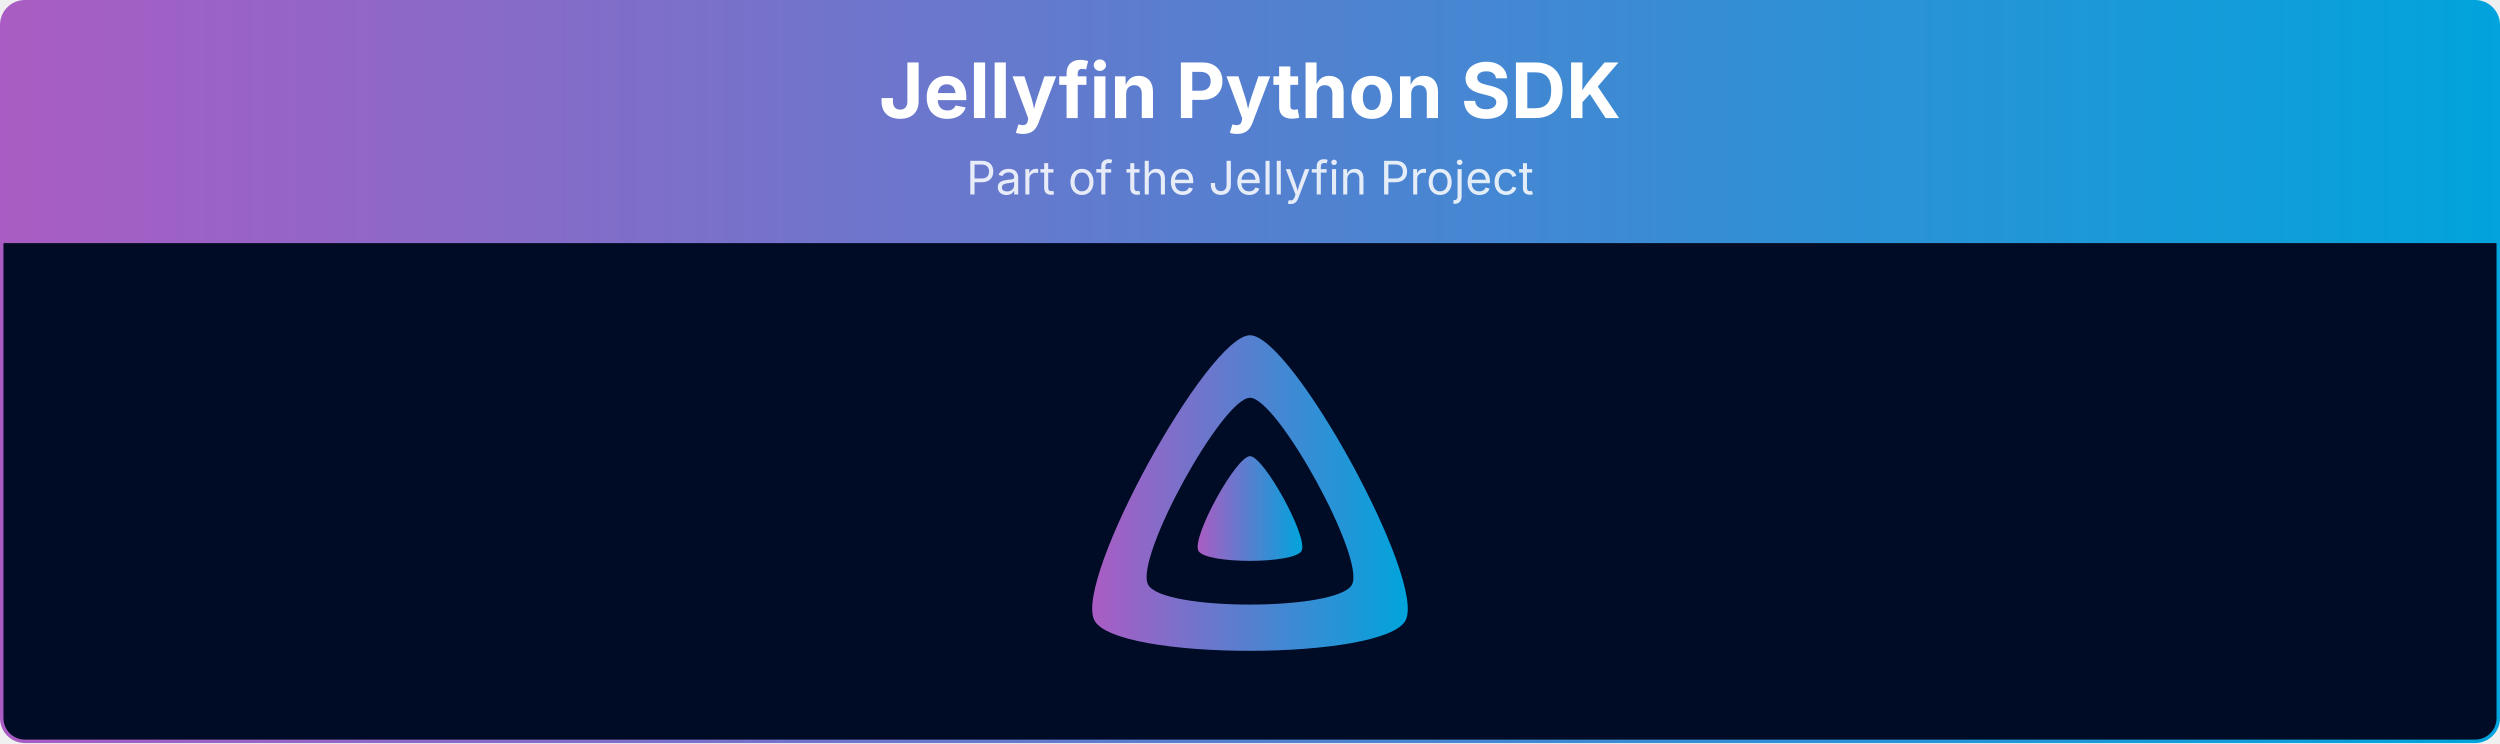
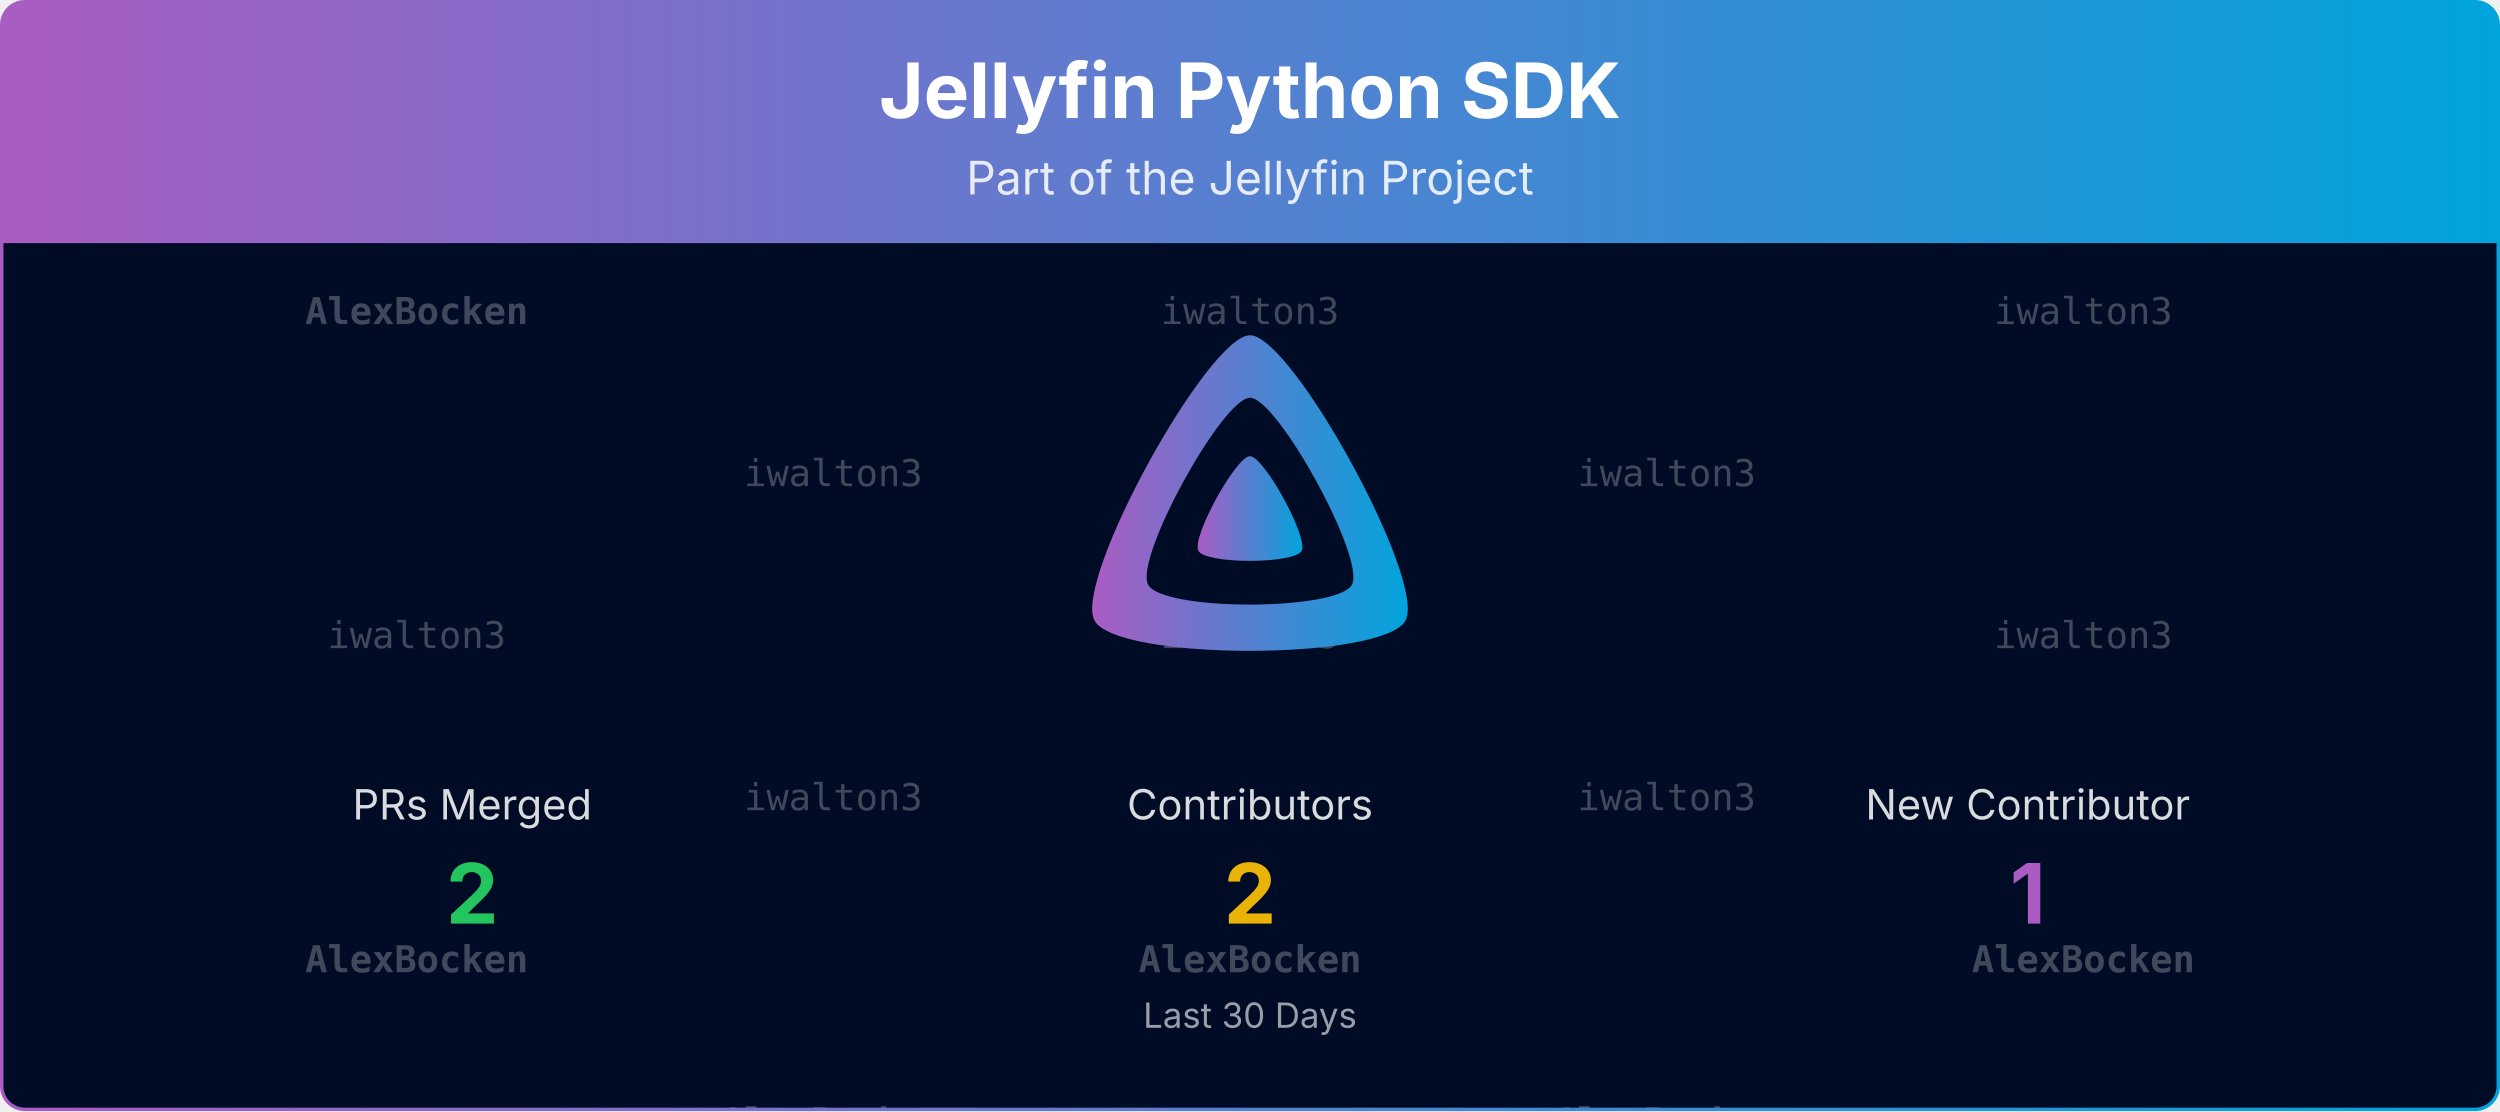
- <svg xmlns="http://www.w3.org/2000/svg" viewBox="0 0 1080 321" width="100%" role="img" aria-label="Jellyfin Python SDK">
+ <svg xmlns="http://www.w3.org/2000/svg" viewBox="0 0 1080 480" width="100%" role="img" aria-label="Jellyfin Python SDK">
  <defs>
    <linearGradient id="banner-jellyfin-apiclient-python-grad" x1="0" y1="0" x2="1" y2="0">
      <stop offset="0%" stop-color="#AA5CC3" />
      <stop offset="100%" stop-color="#00A4DC" />
    </linearGradient>
    <clipPath id="banner-jellyfin-apiclient-python-grad-clip">
-       <rect x="0.75" y="0.75" width="1078.5" height="319.5" rx="10" ry="10" />
+       <rect x="0.75" y="0.75" width="1078.5" height="478.5" rx="10" ry="10" />
+     </clipPath>
+   </defs>
+   <defs>
+     <clipPath id="banner-jellyfin-apiclient-python-grad-rain-clip">
+       <rect x="0.75" y="105" width="1078.5" height="374.25" />
    </clipPath>
  </defs>
  <g clip-path="url(#banner-jellyfin-apiclient-python-grad-clip)">
    <path d="M0.75,10.75 A10.0,10.0 0 0 1 10.75,0.75 L1069.25,0.75 A10.0,10.0 0 0 1 1079.25,10.75 L1079.25,105.00 L0.75,105.00 Z" fill="url(#banner-jellyfin-apiclient-python-grad)" />
    <text x="540.0" y="51" text-anchor="middle" font-size="33" font-weight="700" font-family="Plus Jakarta Sans, system-ui, -apple-system, Segoe UI, sans-serif" fill="#ffffff">Jellyfin Python SDK</text>
    <text x="540.0" y="84" text-anchor="middle" font-size="20" font-family="Plus Jakarta Sans, system-ui, -apple-system, Segoe UI, sans-serif" fill="#ffffff" opacity="0.85">Part of the Jellyfin Project</text>
-     <rect x="0.75" y="105" width="1078.5" height="215.25" fill="#000b25" />
+     <rect x="0.75" y="105" width="1078.5" height="374.25" fill="#000b25" />
+     <g opacity="0.25" clip-path="url(#banner-jellyfin-apiclient-python-grad-rain-clip)" font-family="ui-monospace, SFMono-Regular, Menlo, Consolas, monospace" font-size="16" fill="#ffffff" text-anchor="middle">
+       <g transform="translate(180.00,105)">
+         <g>
+           <animateTransform attributeName="transform" type="translate" values="0,-420;0,0" dur="10.00s" begin="-0.00s" repeatCount="indefinite" />
+           <text y="35.0" font-weight="700">AlexBocken</text>
+           <text y="175.0">iwalton3</text>
+           <text y="315.0" font-weight="700">AlexBocken</text>
+           <text y="455.0" font-weight="700">AlexBocken</text>
+           <text y="595.0">iwalton3</text>
+           <text y="735.0" font-weight="700">AlexBocken</text>
+         </g>
+       </g>
+       <g transform="translate(540.00,105)">
+         <g>
+           <animateTransform attributeName="transform" type="translate" values="0,-420;0,0" dur="10.00s" begin="-1.91s" repeatCount="indefinite" />
+           <text y="35.0">iwalton3</text>
+           <text y="175.0">iwalton3</text>
+           <text y="315.0" font-weight="700">AlexBocken</text>
+           <text y="455.0">iwalton3</text>
+           <text y="595.0">iwalton3</text>
+           <text y="735.0" font-weight="700">AlexBocken</text>
+         </g>
+       </g>
+       <g transform="translate(900.00,105)">
+         <g>
+           <animateTransform attributeName="transform" type="translate" values="0,-420;0,0" dur="10.00s" begin="-3.82s" repeatCount="indefinite" />
+           <text y="35.0">iwalton3</text>
+           <text y="175.0">iwalton3</text>
+           <text y="315.0" font-weight="700">AlexBocken</text>
+           <text y="455.0">iwalton3</text>
+           <text y="595.0">iwalton3</text>
+           <text y="735.0" font-weight="700">AlexBocken</text>
+         </g>
+       </g>
+       <g transform="translate(360.00,105)">
+         <g>
+           <animateTransform attributeName="transform" type="translate" values="0,-420;0,0" dur="10.00s" begin="-5.73s" repeatCount="indefinite" />
+           <text y="105.0">iwalton3</text>
+           <text y="245.0">iwalton3</text>
+           <text y="385.0" font-weight="700">AlexBocken</text>
+           <text y="525.0">iwalton3</text>
+           <text y="665.0">iwalton3</text>
+           <text y="805.0" font-weight="700">AlexBocken</text>
+         </g>
+       </g>
+       <g transform="translate(720.00,105)">
+         <g>
+           <animateTransform attributeName="transform" type="translate" values="0,-420;0,0" dur="10.00s" begin="-7.64s" repeatCount="indefinite" />
+           <text y="105.0">iwalton3</text>
+           <text y="245.0">iwalton3</text>
+           <text y="385.0" font-weight="700">AlexBocken</text>
+           <text y="525.0">iwalton3</text>
+           <text y="665.0">iwalton3</text>
+           <text y="805.0" font-weight="700">AlexBocken</text>
+         </g>
+       </g>
+     </g>
    <g transform="translate(465.00,138.00) scale(0.29297)">
      <path fill="url(#banner-jellyfin-apiclient-python-grad)" fill-rule="evenodd" d="M256,23.3c-61.6,0-259.8,359.4-229.6,420.1s429.3,60,459.2,0S317.6,23.3,256,23.3zM406.5,390.8c-19.6,39.3-281.1,39.8-300.9,0s110.1-275.3,150.4-275.3S426.1,351.4,406.5,390.8z" />
      <path fill="url(#banner-jellyfin-apiclient-python-grad)" d="M256,201.6c-20.4,0-86.2,119.3-76.2,139.4s142.5,19.9,152.4,0S276.5,201.6,256,201.6z" />
    </g>
+     <text x="204.0" y="354.0" text-anchor="middle" font-size="18" font-family="Plus Jakarta Sans, system-ui, -apple-system, Segoe UI, sans-serif" fill="#ffffff" opacity="0.85">PRs Merged</text>
+     <text x="204.0" y="399.0" text-anchor="middle" font-size="36" font-weight="700" font-family="Plus Jakarta Sans, system-ui, -apple-system, Segoe UI, sans-serif" fill="#22c55e">2</text>
+     <text x="540.0" y="354.0" text-anchor="middle" font-size="18" font-family="Plus Jakarta Sans, system-ui, -apple-system, Segoe UI, sans-serif" fill="#ffffff" opacity="0.85">Contributors</text>
+     <text x="540.0" y="399.0" text-anchor="middle" font-size="36" font-weight="700" font-family="Plus Jakarta Sans, system-ui, -apple-system, Segoe UI, sans-serif" fill="#eab308">2</text>
+     <text x="876.0" y="354.0" text-anchor="middle" font-size="18" font-family="Plus Jakarta Sans, system-ui, -apple-system, Segoe UI, sans-serif" fill="#ffffff" opacity="0.85">New Contributor</text>
+     <text x="876.0" y="399.0" text-anchor="middle" font-size="36" font-weight="700" font-family="Plus Jakarta Sans, system-ui, -apple-system, Segoe UI, sans-serif" fill="#AA5CC3">1</text>
+     <text x="540.0" y="444.0" text-anchor="middle" font-size="15" font-family="Plus Jakarta Sans, system-ui, -apple-system, Segoe UI, sans-serif" fill="#ffffff" opacity="0.6">Last 30 Days</text>
  </g>
-   <rect x="0.75" y="0.75" width="1078.5" height="319.5" rx="10" ry="10" fill="none" stroke="url(#banner-jellyfin-apiclient-python-grad)" stroke-width="1.5" />
+   <rect x="0.75" y="0.75" width="1078.5" height="478.5" rx="10" ry="10" fill="none" stroke="url(#banner-jellyfin-apiclient-python-grad)" stroke-width="1.5" />
</svg>
